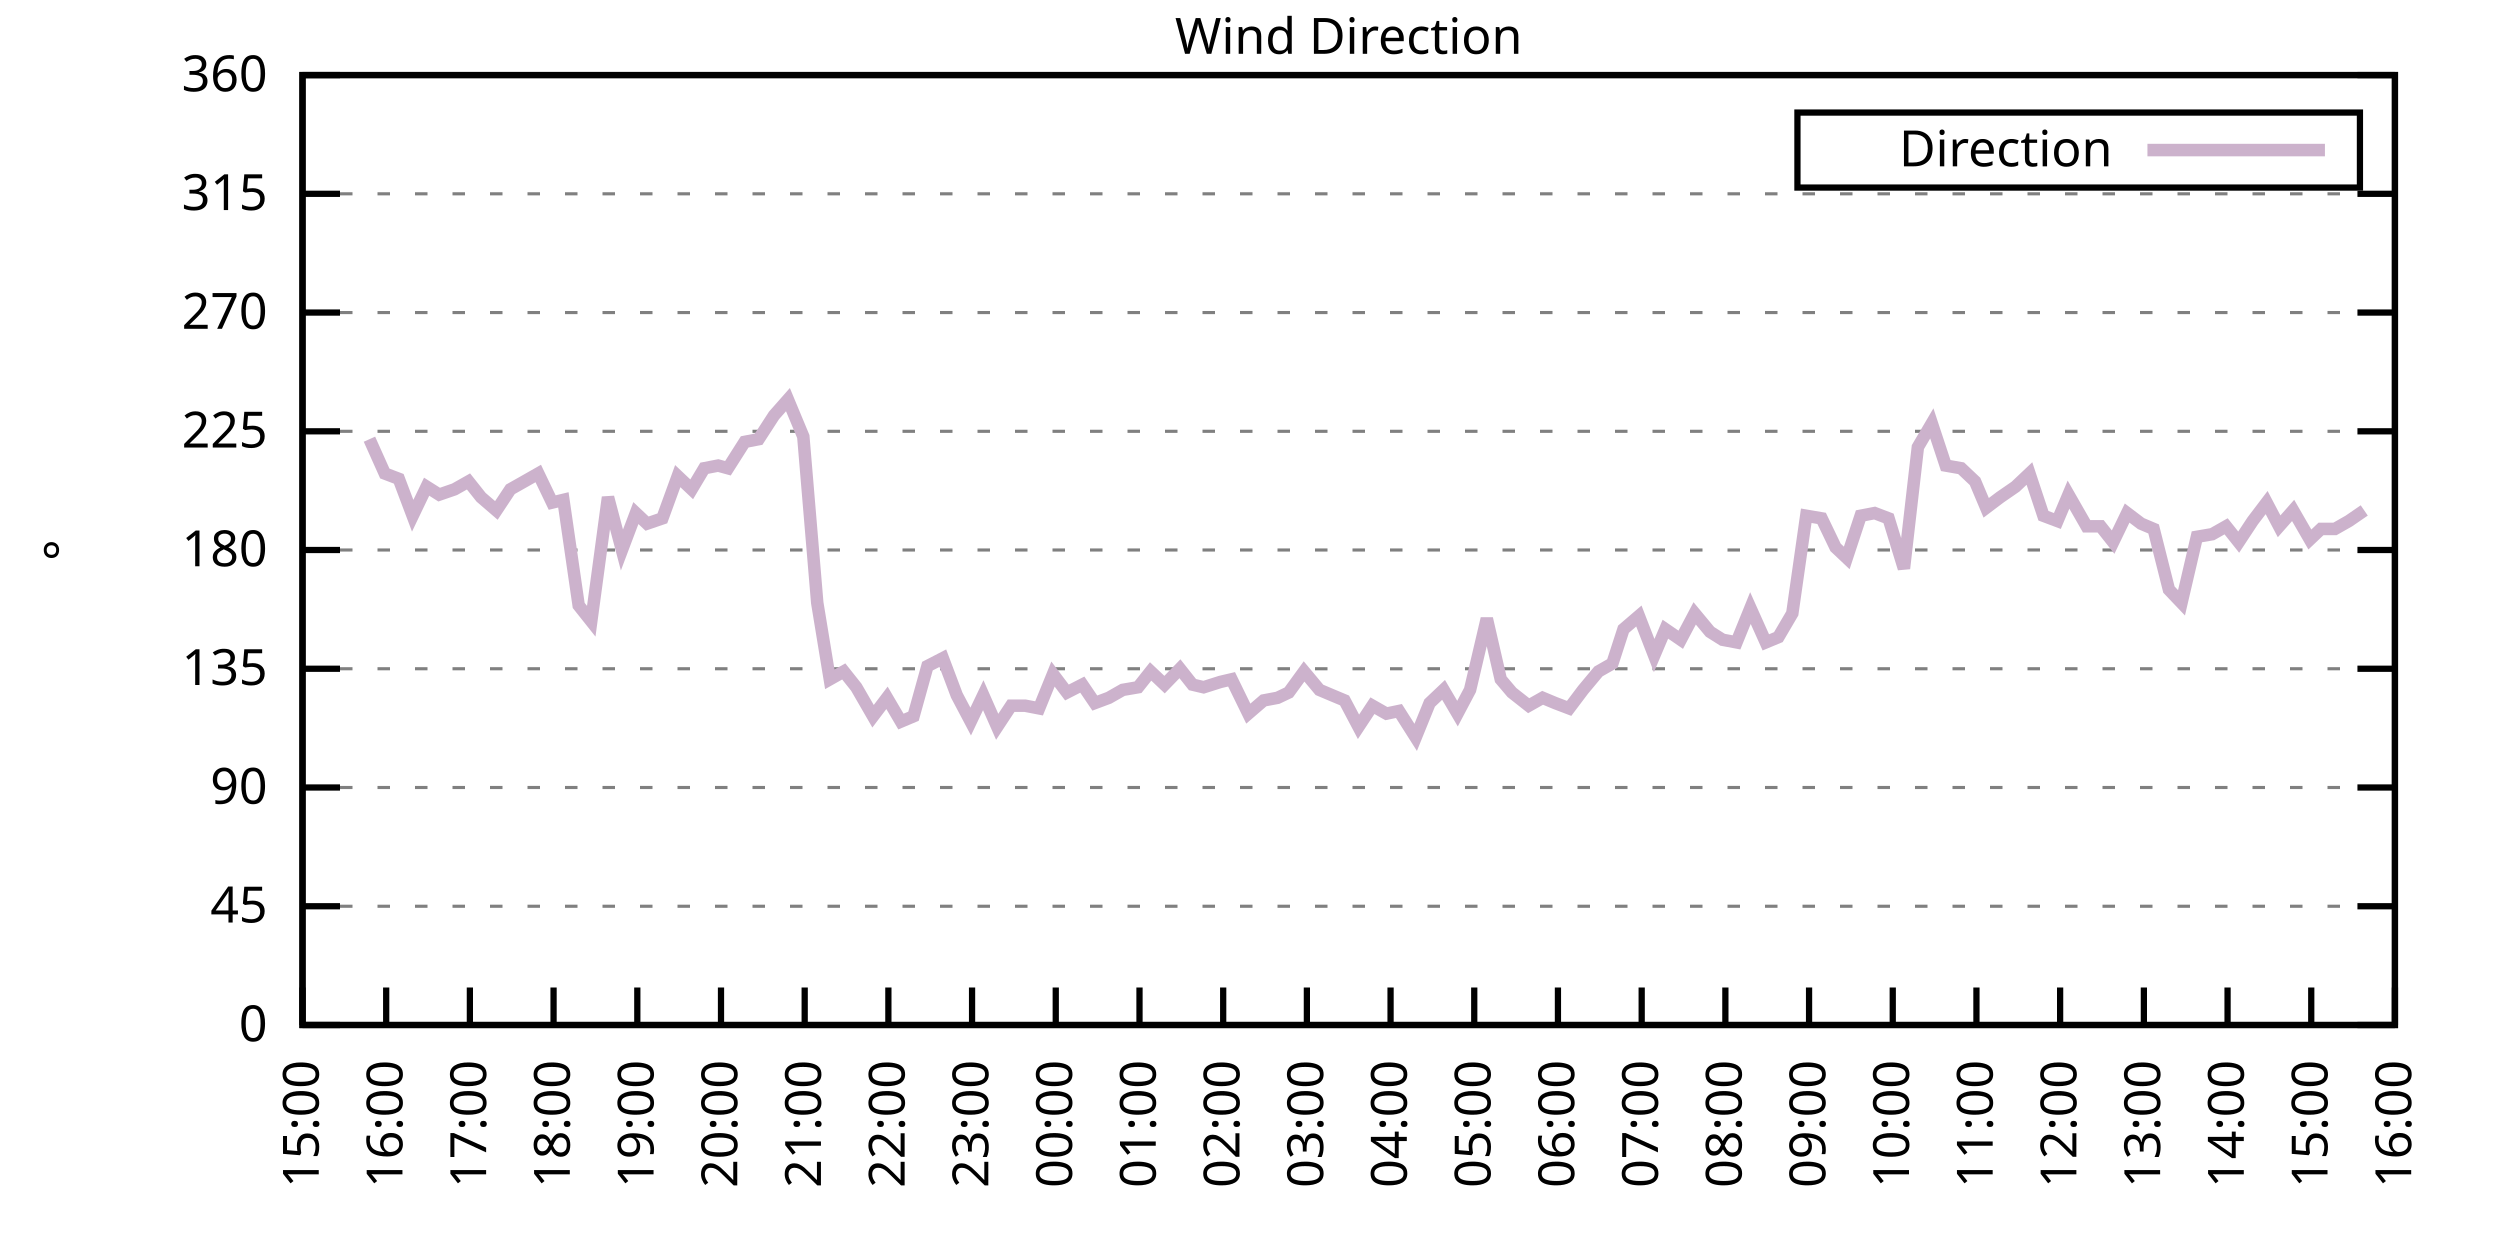
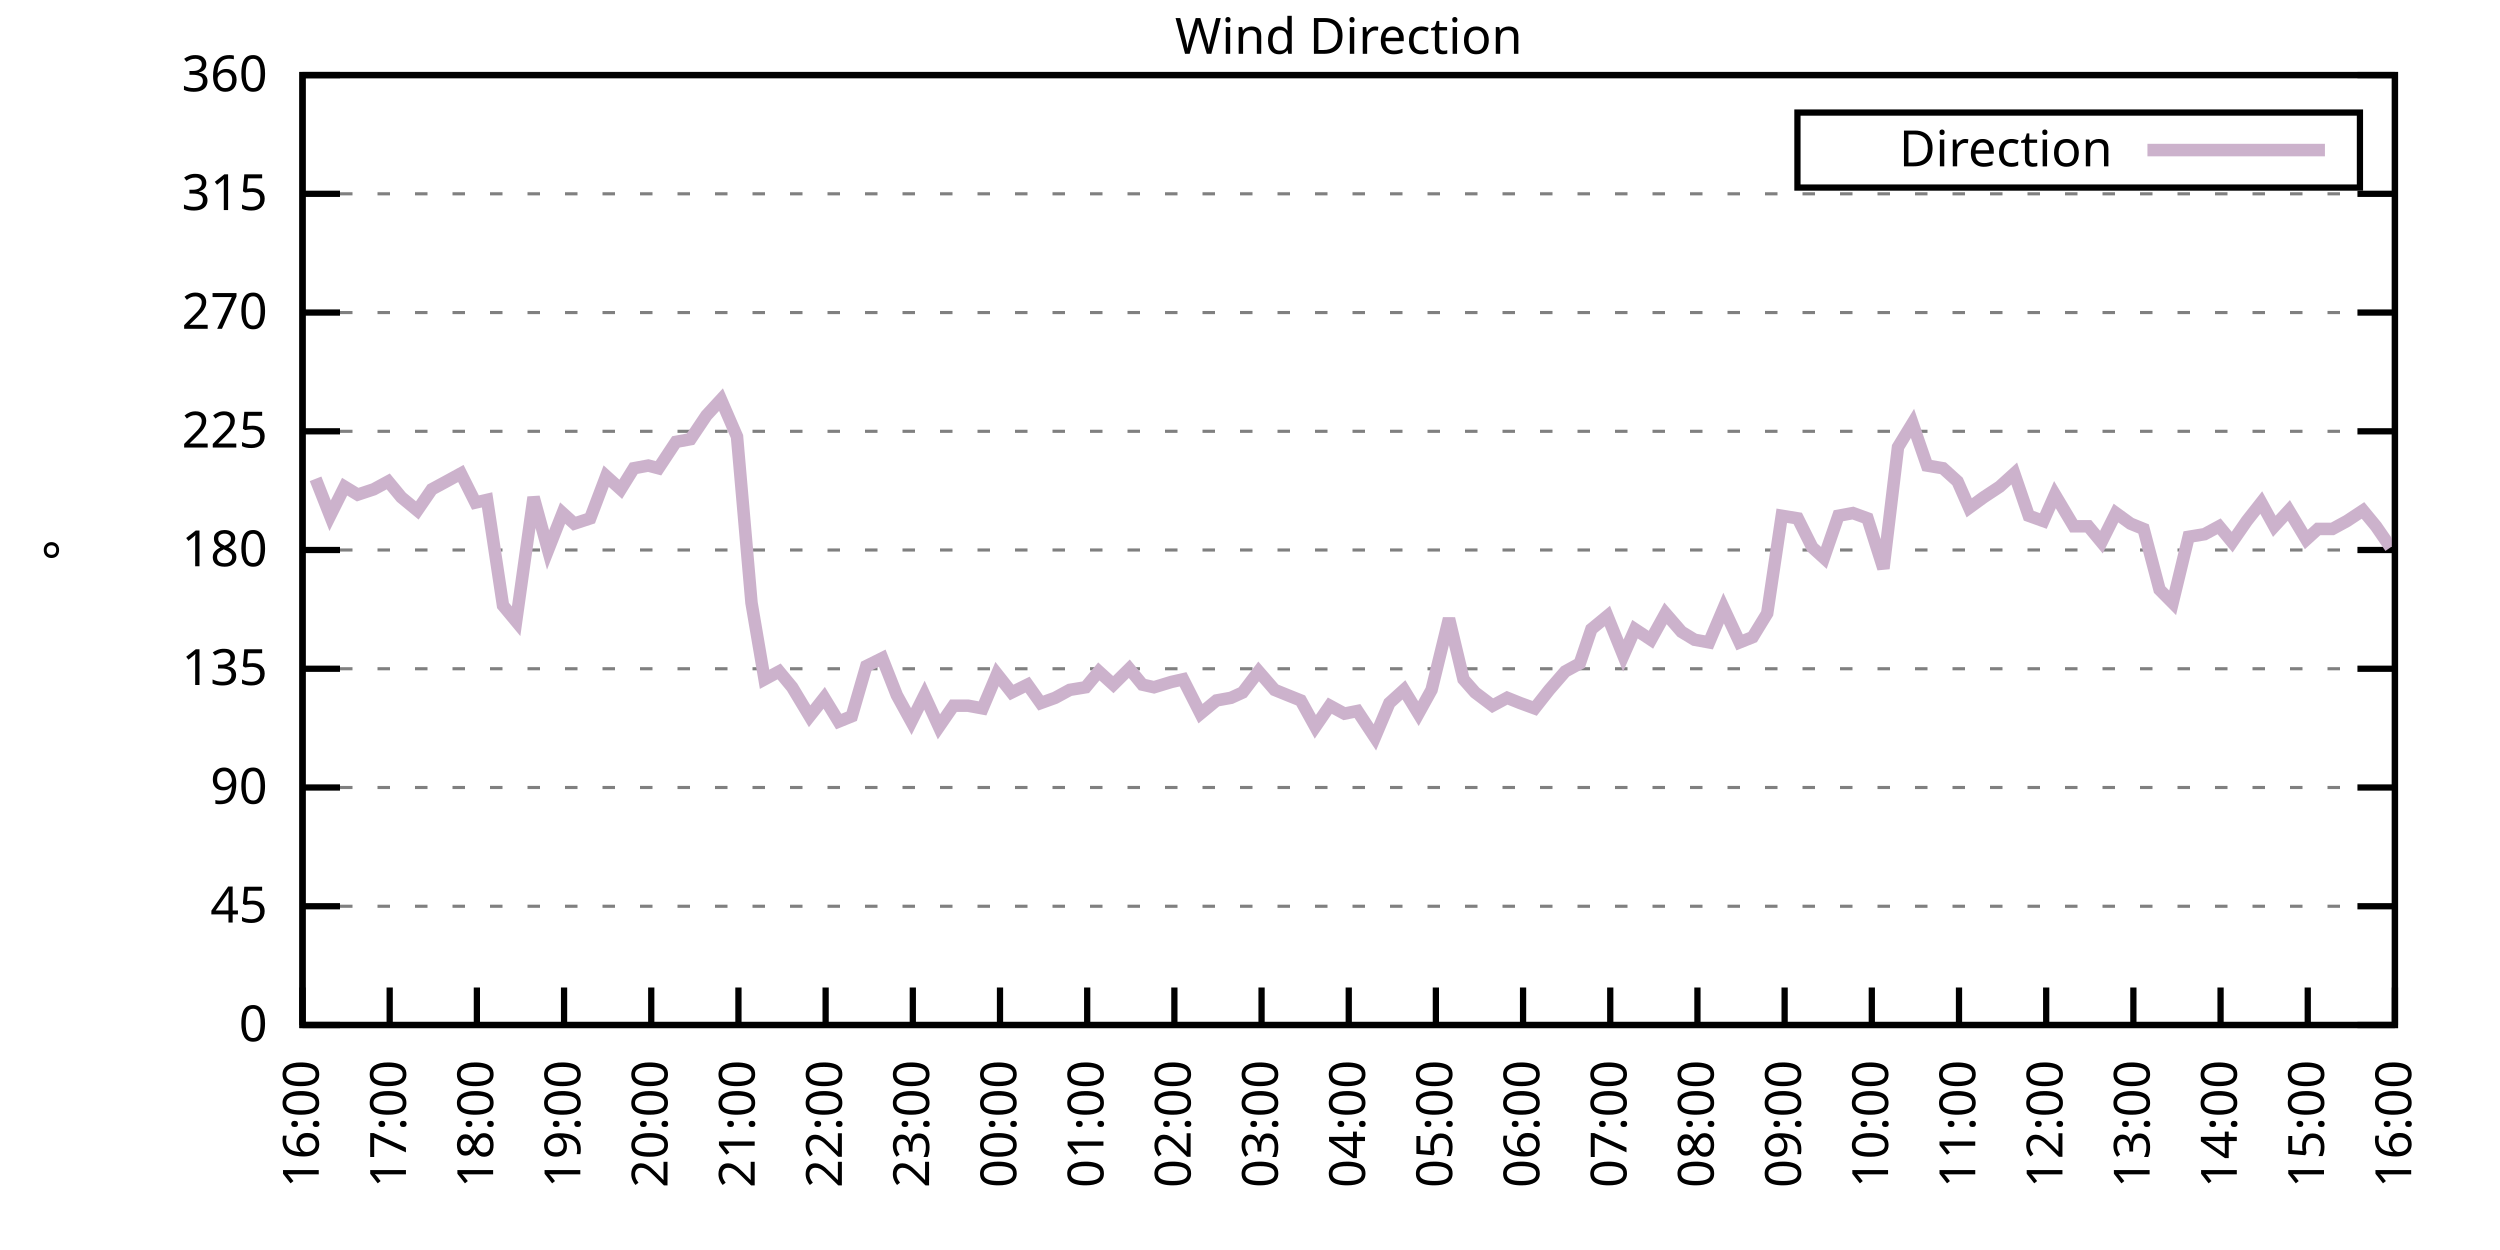
<svg xmlns="http://www.w3.org/2000/svg" xmlns:xlink="http://www.w3.org/1999/xlink" width="400" height="200" viewBox="0 0 400 200">
  <g id="gnuplot_canvas">
    <rect x="0" y="0" width="400" height="200" fill="none" />
    <defs>
      <circle id="gpDot" r="0.5" stroke-width="0.5" stroke="currentColor" />
      <path id="gpPt0" stroke-width="0.333" stroke="currentColor" d="M-1,0 h2 M0,-1 v2" />
      <path id="gpPt1" stroke-width="0.333" stroke="currentColor" d="M-1,-1 L1,1 M1,-1 L-1,1" />
      <path id="gpPt2" stroke-width="0.333" stroke="currentColor" d="M-1,0 L1,0 M0,-1 L0,1 M-1,-1 L1,1 M-1,1 L1,-1" />
      <rect id="gpPt3" stroke-width="0.333" stroke="currentColor" x="-1" y="-1" width="2" height="2" />
      <rect id="gpPt4" stroke-width="0.333" stroke="currentColor" fill="currentColor" x="-1" y="-1" width="2" height="2" />
      <circle id="gpPt5" stroke-width="0.333" stroke="currentColor" cx="0" cy="0" r="1" />
      <use xlink:href="#gpPt5" id="gpPt6" fill="currentColor" stroke="none" />
      <path id="gpPt7" stroke-width="0.333" stroke="currentColor" d="M0,-1.33 L-1.33,0.67 L1.33,0.67 z" />
      <use xlink:href="#gpPt7" id="gpPt8" fill="currentColor" stroke="none" />
      <use xlink:href="#gpPt7" id="gpPt9" stroke="currentColor" transform="rotate(180)" />
      <use xlink:href="#gpPt9" id="gpPt10" fill="currentColor" stroke="none" />
      <use xlink:href="#gpPt3" id="gpPt11" stroke="currentColor" transform="rotate(45)" />
      <use xlink:href="#gpPt11" id="gpPt12" fill="currentColor" stroke="none" />
      <path id="gpPt13" stroke-width="0.333" stroke="currentColor" d="M0,1.330 L1.265,0.411 L0.782,-1.067 L-0.782,-1.076 L-1.265,0.411 z" />
      <use xlink:href="#gpPt13" id="gpPt14" fill="currentColor" stroke="none" />
      <filter id="textbox" filterUnits="objectBoundingBox" x="0" y="0" height="1" width="1">
        <feFlood flood-color="white" flood-opacity="1" result="bgnd" />
        <feComposite in="SourceGraphic" in2="bgnd" operator="atop" />
      </filter>
      <filter id="greybox" filterUnits="objectBoundingBox" x="0" y="0" height="1" width="1">
        <feFlood flood-color="lightgrey" flood-opacity="1" result="grey" />
        <feComposite in="SourceGraphic" in2="grey" operator="atop" />
      </filter>
    </defs>
    <g fill="none" color="white" stroke="currentColor" stroke-width="1.00" stroke-linecap="butt" stroke-linejoin="miter">
</g>
    <g fill="none" color="black" stroke="currentColor" stroke-width="1.00" stroke-linecap="butt" stroke-linejoin="miter">
      <g stroke="none" shape-rendering="crispEdges">
        <polygon fill="rgb(255, 255, 255)" points="48.40,164.00 383.18,164.00 383.18,12.02 48.40,12.02 " />
      </g>
    </g>
    <g fill="none" color="black" stroke="currentColor" stroke-width="1.00" stroke-linecap="butt" stroke-linejoin="miter">
</g>
    <g fill="none" color="black" stroke="black" stroke-width="0.50" stroke-linecap="butt" stroke-linejoin="miter">
</g>
    <g fill="none" color="gray" stroke="currentColor" stroke-width="0.50" stroke-linecap="butt" stroke-linejoin="miter">
      <path stroke="gray" stroke-dasharray="2,4" class="gridline" d="M48.40,164.00 L383.19,164.00  " />
    </g>
    <g fill="none" color="gray" stroke="gray" stroke-width="1.00" stroke-linecap="butt" stroke-linejoin="miter">
</g>
    <g fill="none" color="black" stroke="currentColor" stroke-width="1.00" stroke-linecap="butt" stroke-linejoin="miter">
      <path stroke="black" d="M48.40,164.00 L54.40,164.00 M383.19,164.00 L377.19,164.00  " />
      <g transform="translate(42.80,166.60)" stroke="none" fill="black" font-family="Sans" font-size="8.00" text-anchor="end">
        <text>
          <tspan font-family="Sans"> 0</tspan>
        </text>
      </g>
    </g>
    <g fill="none" color="black" stroke="currentColor" stroke-width="1.00" stroke-linecap="butt" stroke-linejoin="miter">
</g>
    <g fill="none" color="black" stroke="black" stroke-width="0.50" stroke-linecap="butt" stroke-linejoin="miter">
</g>
    <g fill="none" color="gray" stroke="currentColor" stroke-width="0.50" stroke-linecap="butt" stroke-linejoin="miter">
      <path stroke="gray" stroke-dasharray="2,4" class="gridline" d="M48.40,145.00 L383.19,145.00  " />
    </g>
    <g fill="none" color="gray" stroke="gray" stroke-width="1.00" stroke-linecap="butt" stroke-linejoin="miter">
</g>
    <g fill="none" color="black" stroke="currentColor" stroke-width="1.00" stroke-linecap="butt" stroke-linejoin="miter">
      <path stroke="black" d="M48.40,145.00 L54.40,145.00 M383.19,145.00 L377.19,145.00  " />
      <g transform="translate(42.80,147.60)" stroke="none" fill="black" font-family="Sans" font-size="8.00" text-anchor="end">
        <text>
          <tspan font-family="Sans"> 45</tspan>
        </text>
      </g>
    </g>
    <g fill="none" color="black" stroke="currentColor" stroke-width="1.00" stroke-linecap="butt" stroke-linejoin="miter">
</g>
    <g fill="none" color="black" stroke="black" stroke-width="0.50" stroke-linecap="butt" stroke-linejoin="miter">
</g>
    <g fill="none" color="gray" stroke="currentColor" stroke-width="0.50" stroke-linecap="butt" stroke-linejoin="miter">
      <path stroke="gray" stroke-dasharray="2,4" class="gridline" d="M48.40,126.00 L383.19,126.00  " />
    </g>
    <g fill="none" color="gray" stroke="gray" stroke-width="1.00" stroke-linecap="butt" stroke-linejoin="miter">
</g>
    <g fill="none" color="black" stroke="currentColor" stroke-width="1.00" stroke-linecap="butt" stroke-linejoin="miter">
      <path stroke="black" d="M48.40,126.00 L54.40,126.00 M383.19,126.00 L377.19,126.00  " />
      <g transform="translate(42.80,128.60)" stroke="none" fill="black" font-family="Sans" font-size="8.00" text-anchor="end">
        <text>
          <tspan font-family="Sans"> 90</tspan>
        </text>
      </g>
    </g>
    <g fill="none" color="black" stroke="currentColor" stroke-width="1.00" stroke-linecap="butt" stroke-linejoin="miter">
</g>
    <g fill="none" color="black" stroke="black" stroke-width="0.50" stroke-linecap="butt" stroke-linejoin="miter">
</g>
    <g fill="none" color="gray" stroke="currentColor" stroke-width="0.50" stroke-linecap="butt" stroke-linejoin="miter">
      <path stroke="gray" stroke-dasharray="2,4" class="gridline" d="M48.40,107.00 L383.19,107.00  " />
    </g>
    <g fill="none" color="gray" stroke="gray" stroke-width="1.00" stroke-linecap="butt" stroke-linejoin="miter">
</g>
    <g fill="none" color="black" stroke="currentColor" stroke-width="1.00" stroke-linecap="butt" stroke-linejoin="miter">
      <path stroke="black" d="M48.40,107.00 L54.40,107.00 M383.19,107.00 L377.19,107.00  " />
      <g transform="translate(42.80,109.60)" stroke="none" fill="black" font-family="Sans" font-size="8.00" text-anchor="end">
        <text>
          <tspan font-family="Sans"> 135</tspan>
        </text>
      </g>
    </g>
    <g fill="none" color="black" stroke="currentColor" stroke-width="1.00" stroke-linecap="butt" stroke-linejoin="miter">
</g>
    <g fill="none" color="black" stroke="black" stroke-width="0.50" stroke-linecap="butt" stroke-linejoin="miter">
</g>
    <g fill="none" color="gray" stroke="currentColor" stroke-width="0.50" stroke-linecap="butt" stroke-linejoin="miter">
      <path stroke="gray" stroke-dasharray="2,4" class="gridline" d="M48.40,88.00 L383.19,88.00  " />
    </g>
    <g fill="none" color="gray" stroke="gray" stroke-width="1.00" stroke-linecap="butt" stroke-linejoin="miter">
</g>
    <g fill="none" color="black" stroke="currentColor" stroke-width="1.00" stroke-linecap="butt" stroke-linejoin="miter">
      <path stroke="black" d="M48.40,88.00 L54.40,88.00 M383.19,88.00 L377.19,88.00  " />
      <g transform="translate(42.80,90.60)" stroke="none" fill="black" font-family="Sans" font-size="8.00" text-anchor="end">
        <text>
          <tspan font-family="Sans"> 180</tspan>
        </text>
      </g>
    </g>
    <g fill="none" color="black" stroke="currentColor" stroke-width="1.00" stroke-linecap="butt" stroke-linejoin="miter">
</g>
    <g fill="none" color="black" stroke="black" stroke-width="0.50" stroke-linecap="butt" stroke-linejoin="miter">
</g>
    <g fill="none" color="gray" stroke="currentColor" stroke-width="0.50" stroke-linecap="butt" stroke-linejoin="miter">
      <path stroke="gray" stroke-dasharray="2,4" class="gridline" d="M48.40,69.01 L383.19,69.01  " />
    </g>
    <g fill="none" color="gray" stroke="gray" stroke-width="1.00" stroke-linecap="butt" stroke-linejoin="miter">
</g>
    <g fill="none" color="black" stroke="currentColor" stroke-width="1.00" stroke-linecap="butt" stroke-linejoin="miter">
      <path stroke="black" d="M48.40,69.01 L54.40,69.01 M383.19,69.01 L377.19,69.01  " />
      <g transform="translate(42.80,71.61)" stroke="none" fill="black" font-family="Sans" font-size="8.00" text-anchor="end">
        <text>
          <tspan font-family="Sans"> 225</tspan>
        </text>
      </g>
    </g>
    <g fill="none" color="black" stroke="currentColor" stroke-width="1.00" stroke-linecap="butt" stroke-linejoin="miter">
</g>
    <g fill="none" color="black" stroke="black" stroke-width="0.50" stroke-linecap="butt" stroke-linejoin="miter">
</g>
    <g fill="none" color="gray" stroke="currentColor" stroke-width="0.50" stroke-linecap="butt" stroke-linejoin="miter">
      <path stroke="gray" stroke-dasharray="2,4" class="gridline" d="M48.40,50.01 L383.19,50.01  " />
    </g>
    <g fill="none" color="gray" stroke="gray" stroke-width="1.00" stroke-linecap="butt" stroke-linejoin="miter">
</g>
    <g fill="none" color="black" stroke="currentColor" stroke-width="1.00" stroke-linecap="butt" stroke-linejoin="miter">
      <path stroke="black" d="M48.40,50.01 L54.40,50.01 M383.19,50.01 L377.19,50.01  " />
      <g transform="translate(42.80,52.61)" stroke="none" fill="black" font-family="Sans" font-size="8.00" text-anchor="end">
        <text>
          <tspan font-family="Sans"> 270</tspan>
        </text>
      </g>
    </g>
    <g fill="none" color="black" stroke="currentColor" stroke-width="1.00" stroke-linecap="butt" stroke-linejoin="miter">
</g>
    <g fill="none" color="black" stroke="black" stroke-width="0.50" stroke-linecap="butt" stroke-linejoin="miter">
</g>
    <g fill="none" color="gray" stroke="currentColor" stroke-width="0.50" stroke-linecap="butt" stroke-linejoin="miter">
      <path stroke="gray" stroke-dasharray="2,4" class="gridline" d="M48.40,31.01 L383.19,31.01  " />
    </g>
    <g fill="none" color="gray" stroke="gray" stroke-width="1.00" stroke-linecap="butt" stroke-linejoin="miter">
</g>
    <g fill="none" color="black" stroke="currentColor" stroke-width="1.00" stroke-linecap="butt" stroke-linejoin="miter">
      <path stroke="black" d="M48.40,31.01 L54.40,31.01 M383.19,31.01 L377.19,31.01  " />
      <g transform="translate(42.80,33.61)" stroke="none" fill="black" font-family="Sans" font-size="8.00" text-anchor="end">
        <text>
          <tspan font-family="Sans"> 315</tspan>
        </text>
      </g>
    </g>
    <g fill="none" color="black" stroke="currentColor" stroke-width="1.00" stroke-linecap="butt" stroke-linejoin="miter">
</g>
    <g fill="none" color="black" stroke="black" stroke-width="0.50" stroke-linecap="butt" stroke-linejoin="miter">
</g>
    <g fill="none" color="gray" stroke="currentColor" stroke-width="0.50" stroke-linecap="butt" stroke-linejoin="miter">
      <path stroke="gray" stroke-dasharray="2,4" class="gridline" d="M48.40,12.01 L383.19,12.01  " />
    </g>
    <g fill="none" color="gray" stroke="gray" stroke-width="1.00" stroke-linecap="butt" stroke-linejoin="miter">
</g>
    <g fill="none" color="black" stroke="currentColor" stroke-width="1.00" stroke-linecap="butt" stroke-linejoin="miter">
      <path stroke="black" d="M48.40,12.01 L54.40,12.01 M383.19,12.01 L377.19,12.01  " />
      <g transform="translate(42.80,14.61)" stroke="none" fill="black" font-family="Sans" font-size="8.00" text-anchor="end">
        <text>
          <tspan font-family="Sans"> 360</tspan>
        </text>
      </g>
    </g>
    <g fill="none" color="black" stroke="currentColor" stroke-width="1.00" stroke-linecap="butt" stroke-linejoin="miter">
      <path stroke="black" d="M48.40,164.00 L48.40,158.00  " />
      <g transform="translate(51.00,169.60) rotate(270.00)" stroke="none" fill="black" font-family="Sans" font-size="8.00" text-anchor="end">
        <text>
-           <tspan font-family="Sans">15:00</tspan>
-         </text>
-       </g>
-     </g>
-     <g fill="none" color="black" stroke="currentColor" stroke-width="1.00" stroke-linecap="butt" stroke-linejoin="miter">
-       <path stroke="black" d="M61.79,164.00 L61.79,158.00  " />
-       <g transform="translate(64.39,169.60) rotate(270.00)" stroke="none" fill="black" font-family="Sans" font-size="8.00" text-anchor="end">
-         <text>
          <tspan font-family="Sans">16:00</tspan>
        </text>
      </g>
    </g>
    <g fill="none" color="black" stroke="currentColor" stroke-width="1.00" stroke-linecap="butt" stroke-linejoin="miter">
-       <path stroke="black" d="M75.18,164.00 L75.18,158.00  " />
-       <g transform="translate(77.78,169.60) rotate(270.00)" stroke="none" fill="black" font-family="Sans" font-size="8.00" text-anchor="end">
+       <path stroke="black" d="M62.35,164.00 L62.35,158.00  " />
+       <g transform="translate(64.95,169.60) rotate(270.00)" stroke="none" fill="black" font-family="Sans" font-size="8.00" text-anchor="end">
        <text>
          <tspan font-family="Sans">17:00</tspan>
        </text>
      </g>
    </g>
    <g fill="none" color="black" stroke="currentColor" stroke-width="1.00" stroke-linecap="butt" stroke-linejoin="miter">
-       <path stroke="black" d="M88.57,164.00 L88.57,158.00  " />
-       <g transform="translate(91.17,169.60) rotate(270.00)" stroke="none" fill="black" font-family="Sans" font-size="8.00" text-anchor="end">
+       <path stroke="black" d="M76.30,164.00 L76.30,158.00  " />
+       <g transform="translate(78.90,169.60) rotate(270.00)" stroke="none" fill="black" font-family="Sans" font-size="8.00" text-anchor="end">
        <text>
          <tspan font-family="Sans">18:00</tspan>
        </text>
      </g>
    </g>
    <g fill="none" color="black" stroke="currentColor" stroke-width="1.00" stroke-linecap="butt" stroke-linejoin="miter">
-       <path stroke="black" d="M101.97,164.00 L101.97,158.00  " />
-       <g transform="translate(104.57,169.60) rotate(270.00)" stroke="none" fill="black" font-family="Sans" font-size="8.00" text-anchor="end">
+       <path stroke="black" d="M90.25,164.00 L90.25,158.00  " />
+       <g transform="translate(92.85,169.60) rotate(270.00)" stroke="none" fill="black" font-family="Sans" font-size="8.00" text-anchor="end">
        <text>
          <tspan font-family="Sans">19:00</tspan>
        </text>
      </g>
    </g>
    <g fill="none" color="black" stroke="currentColor" stroke-width="1.00" stroke-linecap="butt" stroke-linejoin="miter">
-       <path stroke="black" d="M115.36,164.00 L115.36,158.00  " />
-       <g transform="translate(117.96,169.60) rotate(270.00)" stroke="none" fill="black" font-family="Sans" font-size="8.00" text-anchor="end">
+       <path stroke="black" d="M104.20,164.00 L104.20,158.00  " />
+       <g transform="translate(106.80,169.60) rotate(270.00)" stroke="none" fill="black" font-family="Sans" font-size="8.00" text-anchor="end">
        <text>
          <tspan font-family="Sans">20:00</tspan>
        </text>
      </g>
    </g>
    <g fill="none" color="black" stroke="currentColor" stroke-width="1.00" stroke-linecap="butt" stroke-linejoin="miter">
-       <path stroke="black" d="M128.75,164.00 L128.75,158.00  " />
-       <g transform="translate(131.35,169.60) rotate(270.00)" stroke="none" fill="black" font-family="Sans" font-size="8.00" text-anchor="end">
+       <path stroke="black" d="M118.15,164.00 L118.15,158.00  " />
+       <g transform="translate(120.75,169.60) rotate(270.00)" stroke="none" fill="black" font-family="Sans" font-size="8.00" text-anchor="end">
        <text>
          <tspan font-family="Sans">21:00</tspan>
        </text>
      </g>
    </g>
    <g fill="none" color="black" stroke="currentColor" stroke-width="1.00" stroke-linecap="butt" stroke-linejoin="miter">
-       <path stroke="black" d="M142.14,164.00 L142.14,158.00  " />
-       <g transform="translate(144.74,169.60) rotate(270.00)" stroke="none" fill="black" font-family="Sans" font-size="8.00" text-anchor="end">
+       <path stroke="black" d="M132.10,164.00 L132.10,158.00  " />
+       <g transform="translate(134.70,169.60) rotate(270.00)" stroke="none" fill="black" font-family="Sans" font-size="8.00" text-anchor="end">
        <text>
          <tspan font-family="Sans">22:00</tspan>
        </text>
      </g>
    </g>
    <g fill="none" color="black" stroke="currentColor" stroke-width="1.00" stroke-linecap="butt" stroke-linejoin="miter">
-       <path stroke="black" d="M155.53,164.00 L155.53,158.00  " />
-       <g transform="translate(158.13,169.60) rotate(270.00)" stroke="none" fill="black" font-family="Sans" font-size="8.00" text-anchor="end">
+       <path stroke="black" d="M146.05,164.00 L146.05,158.00  " />
+       <g transform="translate(148.65,169.60) rotate(270.00)" stroke="none" fill="black" font-family="Sans" font-size="8.00" text-anchor="end">
        <text>
          <tspan font-family="Sans">23:00</tspan>
        </text>
      </g>
    </g>
    <g fill="none" color="black" stroke="currentColor" stroke-width="1.00" stroke-linecap="butt" stroke-linejoin="miter">
-       <path stroke="black" d="M168.92,164.00 L168.92,158.00  " />
-       <g transform="translate(171.52,169.60) rotate(270.00)" stroke="none" fill="black" font-family="Sans" font-size="8.00" text-anchor="end">
+       <path stroke="black" d="M160.00,164.00 L160.00,158.00  " />
+       <g transform="translate(162.60,169.60) rotate(270.00)" stroke="none" fill="black" font-family="Sans" font-size="8.00" text-anchor="end">
        <text>
          <tspan font-family="Sans">00:00</tspan>
        </text>
      </g>
    </g>
    <g fill="none" color="black" stroke="currentColor" stroke-width="1.00" stroke-linecap="butt" stroke-linejoin="miter">
-       <path stroke="black" d="M182.32,164.00 L182.32,158.00  " />
-       <g transform="translate(184.92,169.60) rotate(270.00)" stroke="none" fill="black" font-family="Sans" font-size="8.00" text-anchor="end">
+       <path stroke="black" d="M173.95,164.00 L173.95,158.00  " />
+       <g transform="translate(176.55,169.60) rotate(270.00)" stroke="none" fill="black" font-family="Sans" font-size="8.00" text-anchor="end">
        <text>
          <tspan font-family="Sans">01:00</tspan>
        </text>
      </g>
    </g>
    <g fill="none" color="black" stroke="currentColor" stroke-width="1.00" stroke-linecap="butt" stroke-linejoin="miter">
-       <path stroke="black" d="M195.71,164.00 L195.71,158.00  " />
-       <g transform="translate(198.31,169.60) rotate(270.00)" stroke="none" fill="black" font-family="Sans" font-size="8.00" text-anchor="end">
+       <path stroke="black" d="M187.90,164.00 L187.90,158.00  " />
+       <g transform="translate(190.50,169.60) rotate(270.00)" stroke="none" fill="black" font-family="Sans" font-size="8.00" text-anchor="end">
        <text>
          <tspan font-family="Sans">02:00</tspan>
        </text>
      </g>
    </g>
    <g fill="none" color="black" stroke="currentColor" stroke-width="1.00" stroke-linecap="butt" stroke-linejoin="miter">
-       <path stroke="black" d="M209.10,164.00 L209.10,158.00  " />
-       <g transform="translate(211.70,169.60) rotate(270.00)" stroke="none" fill="black" font-family="Sans" font-size="8.00" text-anchor="end">
+       <path stroke="black" d="M201.85,164.00 L201.85,158.00  " />
+       <g transform="translate(204.45,169.60) rotate(270.00)" stroke="none" fill="black" font-family="Sans" font-size="8.00" text-anchor="end">
        <text>
          <tspan font-family="Sans">03:00</tspan>
        </text>
      </g>
    </g>
    <g fill="none" color="black" stroke="currentColor" stroke-width="1.00" stroke-linecap="butt" stroke-linejoin="miter">
-       <path stroke="black" d="M222.49,164.00 L222.49,158.00  " />
-       <g transform="translate(225.09,169.60) rotate(270.00)" stroke="none" fill="black" font-family="Sans" font-size="8.00" text-anchor="end">
+       <path stroke="black" d="M215.80,164.00 L215.80,158.00  " />
+       <g transform="translate(218.40,169.60) rotate(270.00)" stroke="none" fill="black" font-family="Sans" font-size="8.00" text-anchor="end">
        <text>
          <tspan font-family="Sans">04:00</tspan>
        </text>
      </g>
    </g>
    <g fill="none" color="black" stroke="currentColor" stroke-width="1.00" stroke-linecap="butt" stroke-linejoin="miter">
-       <path stroke="black" d="M235.88,164.00 L235.88,158.00  " />
-       <g transform="translate(238.48,169.60) rotate(270.00)" stroke="none" fill="black" font-family="Sans" font-size="8.00" text-anchor="end">
+       <path stroke="black" d="M229.74,164.00 L229.74,158.00  " />
+       <g transform="translate(232.34,169.60) rotate(270.00)" stroke="none" fill="black" font-family="Sans" font-size="8.00" text-anchor="end">
        <text>
          <tspan font-family="Sans">05:00</tspan>
        </text>
      </g>
    </g>
    <g fill="none" color="black" stroke="currentColor" stroke-width="1.00" stroke-linecap="butt" stroke-linejoin="miter">
-       <path stroke="black" d="M249.27,164.00 L249.27,158.00  " />
-       <g transform="translate(251.87,169.60) rotate(270.00)" stroke="none" fill="black" font-family="Sans" font-size="8.00" text-anchor="end">
+       <path stroke="black" d="M243.69,164.00 L243.69,158.00  " />
+       <g transform="translate(246.29,169.60) rotate(270.00)" stroke="none" fill="black" font-family="Sans" font-size="8.00" text-anchor="end">
        <text>
          <tspan font-family="Sans">06:00</tspan>
        </text>
      </g>
    </g>
    <g fill="none" color="black" stroke="currentColor" stroke-width="1.00" stroke-linecap="butt" stroke-linejoin="miter">
-       <path stroke="black" d="M262.67,164.00 L262.67,158.00  " />
-       <g transform="translate(265.27,169.60) rotate(270.00)" stroke="none" fill="black" font-family="Sans" font-size="8.00" text-anchor="end">
+       <path stroke="black" d="M257.64,164.00 L257.64,158.00  " />
+       <g transform="translate(260.24,169.60) rotate(270.00)" stroke="none" fill="black" font-family="Sans" font-size="8.00" text-anchor="end">
        <text>
          <tspan font-family="Sans">07:00</tspan>
        </text>
      </g>
    </g>
    <g fill="none" color="black" stroke="currentColor" stroke-width="1.00" stroke-linecap="butt" stroke-linejoin="miter">
-       <path stroke="black" d="M276.06,164.00 L276.06,158.00  " />
-       <g transform="translate(278.66,169.60) rotate(270.00)" stroke="none" fill="black" font-family="Sans" font-size="8.00" text-anchor="end">
+       <path stroke="black" d="M271.59,164.00 L271.59,158.00  " />
+       <g transform="translate(274.19,169.60) rotate(270.00)" stroke="none" fill="black" font-family="Sans" font-size="8.00" text-anchor="end">
        <text>
          <tspan font-family="Sans">08:00</tspan>
        </text>
      </g>
    </g>
    <g fill="none" color="black" stroke="currentColor" stroke-width="1.00" stroke-linecap="butt" stroke-linejoin="miter">
-       <path stroke="black" d="M289.45,164.00 L289.45,158.00  " />
-       <g transform="translate(292.05,169.60) rotate(270.00)" stroke="none" fill="black" font-family="Sans" font-size="8.00" text-anchor="end">
+       <path stroke="black" d="M285.54,164.00 L285.54,158.00  " />
+       <g transform="translate(288.14,169.60) rotate(270.00)" stroke="none" fill="black" font-family="Sans" font-size="8.00" text-anchor="end">
        <text>
          <tspan font-family="Sans">09:00</tspan>
        </text>
      </g>
    </g>
    <g fill="none" color="black" stroke="currentColor" stroke-width="1.00" stroke-linecap="butt" stroke-linejoin="miter">
-       <path stroke="black" d="M302.84,164.00 L302.84,158.00  " />
-       <g transform="translate(305.44,169.60) rotate(270.00)" stroke="none" fill="black" font-family="Sans" font-size="8.00" text-anchor="end">
+       <path stroke="black" d="M299.49,164.00 L299.49,158.00  " />
+       <g transform="translate(302.09,169.60) rotate(270.00)" stroke="none" fill="black" font-family="Sans" font-size="8.00" text-anchor="end">
        <text>
          <tspan font-family="Sans">10:00</tspan>
        </text>
      </g>
    </g>
    <g fill="none" color="black" stroke="currentColor" stroke-width="1.00" stroke-linecap="butt" stroke-linejoin="miter">
-       <path stroke="black" d="M316.23,164.00 L316.23,158.00  " />
-       <g transform="translate(318.83,169.60) rotate(270.00)" stroke="none" fill="black" font-family="Sans" font-size="8.00" text-anchor="end">
+       <path stroke="black" d="M313.44,164.00 L313.44,158.00  " />
+       <g transform="translate(316.04,169.60) rotate(270.00)" stroke="none" fill="black" font-family="Sans" font-size="8.00" text-anchor="end">
        <text>
          <tspan font-family="Sans">11:00</tspan>
        </text>
      </g>
    </g>
    <g fill="none" color="black" stroke="currentColor" stroke-width="1.00" stroke-linecap="butt" stroke-linejoin="miter">
-       <path stroke="black" d="M329.62,164.00 L329.62,158.00  " />
-       <g transform="translate(332.22,169.60) rotate(270.00)" stroke="none" fill="black" font-family="Sans" font-size="8.00" text-anchor="end">
+       <path stroke="black" d="M327.39,164.00 L327.39,158.00  " />
+       <g transform="translate(329.99,169.60) rotate(270.00)" stroke="none" fill="black" font-family="Sans" font-size="8.00" text-anchor="end">
        <text>
          <tspan font-family="Sans">12:00</tspan>
        </text>
      </g>
    </g>
    <g fill="none" color="black" stroke="currentColor" stroke-width="1.00" stroke-linecap="butt" stroke-linejoin="miter">
-       <path stroke="black" d="M343.02,164.00 L343.02,158.00  " />
-       <g transform="translate(345.62,169.60) rotate(270.00)" stroke="none" fill="black" font-family="Sans" font-size="8.00" text-anchor="end">
+       <path stroke="black" d="M341.34,164.00 L341.34,158.00  " />
+       <g transform="translate(343.94,169.60) rotate(270.00)" stroke="none" fill="black" font-family="Sans" font-size="8.00" text-anchor="end">
        <text>
          <tspan font-family="Sans">13:00</tspan>
        </text>
      </g>
    </g>
    <g fill="none" color="black" stroke="currentColor" stroke-width="1.00" stroke-linecap="butt" stroke-linejoin="miter">
-       <path stroke="black" d="M356.41,164.00 L356.41,158.00  " />
-       <g transform="translate(359.01,169.60) rotate(270.00)" stroke="none" fill="black" font-family="Sans" font-size="8.00" text-anchor="end">
+       <path stroke="black" d="M355.29,164.00 L355.29,158.00  " />
+       <g transform="translate(357.89,169.60) rotate(270.00)" stroke="none" fill="black" font-family="Sans" font-size="8.00" text-anchor="end">
        <text>
          <tspan font-family="Sans">14:00</tspan>
        </text>
      </g>
    </g>
    <g fill="none" color="black" stroke="currentColor" stroke-width="1.00" stroke-linecap="butt" stroke-linejoin="miter">
-       <path stroke="black" d="M369.80,164.00 L369.80,158.00  " />
-       <g transform="translate(372.40,169.60) rotate(270.00)" stroke="none" fill="black" font-family="Sans" font-size="8.00" text-anchor="end">
+       <path stroke="black" d="M369.24,164.00 L369.24,158.00  " />
+       <g transform="translate(371.84,169.60) rotate(270.00)" stroke="none" fill="black" font-family="Sans" font-size="8.00" text-anchor="end">
        <text>
          <tspan font-family="Sans">15:00</tspan>
        </text>
      </g>
    </g>
    <g fill="none" color="black" stroke="currentColor" stroke-width="1.00" stroke-linecap="butt" stroke-linejoin="miter">
      <path stroke="black" d="M383.19,164.00 L383.19,158.00  " />
      <g transform="translate(385.79,169.60) rotate(270.00)" stroke="none" fill="black" font-family="Sans" font-size="8.00" text-anchor="end">
        <text>
          <tspan font-family="Sans">16:00</tspan>
        </text>
      </g>
    </g>
    <g fill="none" color="black" stroke="currentColor" stroke-width="1.00" stroke-linecap="butt" stroke-linejoin="miter">
</g>
    <g fill="none" color="black" stroke="currentColor" stroke-width="1.00" stroke-linecap="butt" stroke-linejoin="miter">
      <path stroke="black" d="M48.40,12.01 L48.40,164.00 L383.19,164.00 L383.19,12.01 L48.40,12.01 Z  " />
    </g>
    <g fill="none" color="black" stroke="currentColor" stroke-width="1.00" stroke-linecap="butt" stroke-linejoin="miter">
</g>
    <g fill="none" color="black" stroke="currentColor" stroke-width="1.00" stroke-linecap="butt" stroke-linejoin="miter">
      <path stroke="black" d="M287.59,30.01 L287.59,18.01 L377.59,18.01 L377.59,30.01 L287.59,30.01 Z  " />
    </g>
    <g id="Wind_direction_plot_1">
      <g fill="none" color="white" stroke="black" stroke-width="2.00" stroke-linecap="butt" stroke-linejoin="miter">
</g>
      <g fill="none" color="black" stroke="currentColor" stroke-width="2.00" stroke-linecap="butt" stroke-linejoin="miter">
        <g transform="translate(337.99,26.61)" stroke="none" fill="black" font-family="Sans" font-size="8.00" text-anchor="end">
          <text>
            <tspan font-family="Sans">Direction</tspan>
          </text>
        </g>
      </g>
      <g fill="none" color="black" stroke="currentColor" stroke-width="2.00" stroke-linecap="butt" stroke-linejoin="miter">
-         <path stroke="rgb(204, 178, 204)" d="M343.59,24.01 L371.99,24.01 M59.11,70.27 L61.57,75.76 L63.80,76.61 L66.03,82.52 L68.26,77.87 L70.27,79.14   L72.73,78.29 L74.96,77.03 L76.97,79.56 L79.42,81.67 L81.66,78.29 L83.89,77.03 L86.12,75.76 L88.35,80.41   L90.14,79.98 L92.59,96.87 L94.60,99.40 L97.28,79.56 L99.51,88.00 L101.74,82.09 L103.53,83.78 L105.98,82.94   L108.44,76.18 L110.67,78.29 L112.68,74.92 L114.91,74.49 L116.47,74.92 L119.15,70.70 L121.38,70.27 L123.84,66.47   L126.07,63.94 L128.53,69.85 L130.76,96.45 L132.77,108.69 L135.00,107.43 L137.01,109.96 L139.69,114.60 L141.92,111.65   L144.15,115.45 L146.16,114.60 L148.39,106.58 L150.85,105.31 L153.08,111.23 L155.31,115.45 L157.32,111.23 L159.55,116.29   L161.78,112.91 L164.01,112.91 L166.25,113.34 L168.48,107.85 L170.71,110.80 L173.17,109.54 L175.17,112.49 L177.41,111.65   L179.64,110.38 L182.09,109.96 L184.10,107.43 L186.33,109.54 L188.79,107.00 L190.80,109.54 L192.58,109.96 L195.26,109.11   L197.05,108.69 L199.73,114.18 L202.18,112.07 L204.41,111.65 L206.20,110.80 L208.65,107.43 L211.11,110.38 L213.12,111.23   L215.13,112.07 L217.36,116.29 L219.59,112.91 L221.82,114.18 L223.83,113.76 L226.51,117.98 L228.74,112.49 L230.97,110.38   L233.20,114.18 L235.21,110.38 L237.89,98.98 L240.12,108.69 L241.91,110.80 L244.59,112.91 L246.82,111.65 L248.83,112.49   L251.06,113.34 L253.29,110.38 L255.75,107.43 L257.98,106.16 L259.76,100.67 L262.22,98.56 L264.67,104.89 L266.46,100.67   L268.92,102.36 L271.15,98.14 L273.60,101.09 L275.61,102.36 L277.84,102.78 L280.07,97.29 L282.53,102.78 L284.54,101.94   L286.77,98.14 L289.00,82.52 L291.46,82.94 L293.69,87.58 L295.48,89.27 L297.71,82.52 L299.94,82.09 L302.17,82.94   L304.63,90.96 L306.86,71.54 L309.09,67.74 L311.32,74.49 L313.78,74.92 L316.01,77.03 L317.79,81.25 L320.03,79.56   L322.48,77.87 L324.71,75.76 L326.95,82.52 L329.18,83.36 L330.96,79.14 L333.86,84.21 L336.10,84.21 L338.10,86.74   L340.34,82.09 L342.57,83.78 L344.58,84.63 L347.03,94.34 L349.04,96.45 L351.50,85.89 L353.95,85.47 L356.18,84.21   L358.19,86.74 L360.42,83.36 L362.66,80.41 L364.66,84.21 L366.90,81.67 L369.58,86.32 L371.36,84.63 L373.59,84.63   L375.82,83.36 L378.28,81.67  " />
+         <path stroke="rgb(204, 178, 204)" d="M343.59,24.01 L371.99,24.01 M50.49,76.61 L52.82,82.52 L55.14,77.87 L57.23,79.14 L59.79,78.29 L62.12,77.03   L64.21,79.56 L66.77,81.67 L69.09,78.29 L71.42,77.03 L73.74,75.76 L76.07,80.41 L77.93,79.98 L80.48,96.87   L82.58,99.40 L85.37,79.56 L87.69,88.00 L90.02,82.09 L91.88,83.78 L94.43,82.94 L96.99,76.18 L99.32,78.29   L101.41,74.92 L103.73,74.49 L105.36,74.92 L108.15,70.70 L110.48,70.27 L113.03,66.47 L115.36,63.94 L117.92,69.85   L120.24,96.45 L122.33,108.69 L124.66,107.43 L126.75,109.96 L129.54,114.60 L131.87,111.65 L134.19,115.45 L136.28,114.60   L138.61,106.58 L141.16,105.31 L143.49,111.23 L145.81,115.45 L147.91,111.23 L150.23,116.29 L152.56,112.91 L154.88,112.91   L157.21,113.34 L159.53,107.85 L161.86,110.80 L164.41,109.54 L166.51,112.49 L168.83,111.65 L171.16,110.38 L173.71,109.96   L175.81,107.43 L178.13,109.54 L180.69,107.00 L182.78,109.54 L184.64,109.96 L187.43,109.11 L189.29,108.69 L192.08,114.18   L194.64,112.07 L196.96,111.65 L198.82,110.80 L201.38,107.43 L203.94,110.38 L206.03,111.23 L208.12,112.07 L210.45,116.29   L212.77,112.91 L215.10,114.18 L217.19,113.76 L219.98,117.98 L222.30,112.49 L224.63,110.38 L226.95,114.18 L229.05,110.38   L231.84,98.98 L234.16,108.69 L236.02,110.80 L238.81,112.91 L241.14,111.65 L243.23,112.49 L245.55,113.34 L247.88,110.38   L250.44,107.43 L252.76,106.16 L254.62,100.67 L257.18,98.56 L259.74,104.89 L261.60,100.67 L264.15,102.36 L266.48,98.14   L269.04,101.09 L271.13,102.36 L273.45,102.78 L275.78,97.29 L278.34,102.78 L280.43,101.94 L282.75,98.14 L285.08,82.52   L287.64,82.94 L289.96,87.58 L291.82,89.27 L294.15,82.52 L296.47,82.09 L298.80,82.94 L301.35,90.96 L303.68,71.54   L306.00,67.74 L308.33,74.49 L310.88,74.92 L313.21,77.03 L315.07,81.25 L317.39,79.56 L319.95,77.87 L322.28,75.76   L324.60,82.52 L326.93,83.36 L328.79,79.14 L331.81,84.21 L334.13,84.21 L336.23,86.74 L338.55,82.09 L340.88,83.78   L342.97,84.63 L345.53,94.34 L347.62,96.45 L350.18,85.89 L352.73,85.47 L355.06,84.21 L357.15,86.74 L359.48,83.36   L361.80,80.41 L363.89,84.21 L366.22,81.67 L369.01,86.32 L370.87,84.63 L373.19,84.63 L375.52,83.36 L378.08,81.67   L380.17,84.21 L382.49,87.58  " />
      </g>
    </g>
    <g fill="none" color="black" stroke="currentColor" stroke-width="2.00" stroke-linecap="butt" stroke-linejoin="miter">
</g>
    <g fill="none" color="black" stroke="black" stroke-width="1.00" stroke-linecap="butt" stroke-linejoin="miter">
</g>
    <g fill="none" color="black" stroke="currentColor" stroke-width="1.00" stroke-linecap="butt" stroke-linejoin="miter">
      <path stroke="black" d="M48.40,12.01 L48.40,164.00 L383.19,164.00 L383.19,12.01 L48.40,12.01 Z  " />
      <g transform="translate(12.80,88.01) rotate(270.00)" stroke="none" fill="black" font-family="Sans" font-size="8.00" text-anchor="middle">
        <text>
          <tspan font-family="Sans">°</tspan>
        </text>
      </g>
    </g>
    <g fill="none" color="black" stroke="currentColor" stroke-width="1.00" stroke-linecap="butt" stroke-linejoin="miter">
</g>
    <g fill="none" color="black" stroke="currentColor" stroke-width="1.00" stroke-linecap="butt" stroke-linejoin="miter">
      <g transform="translate(215.79,8.61)" stroke="none" fill="black" font-family="Sans" font-size="8.00" text-anchor="middle">
        <text>
          <tspan font-family="Sans">Wind Direction</tspan>
        </text>
      </g>
    </g>
    <g fill="none" color="black" stroke="currentColor" stroke-width="1.00" stroke-linecap="butt" stroke-linejoin="miter">
</g>
  </g>
</svg>
